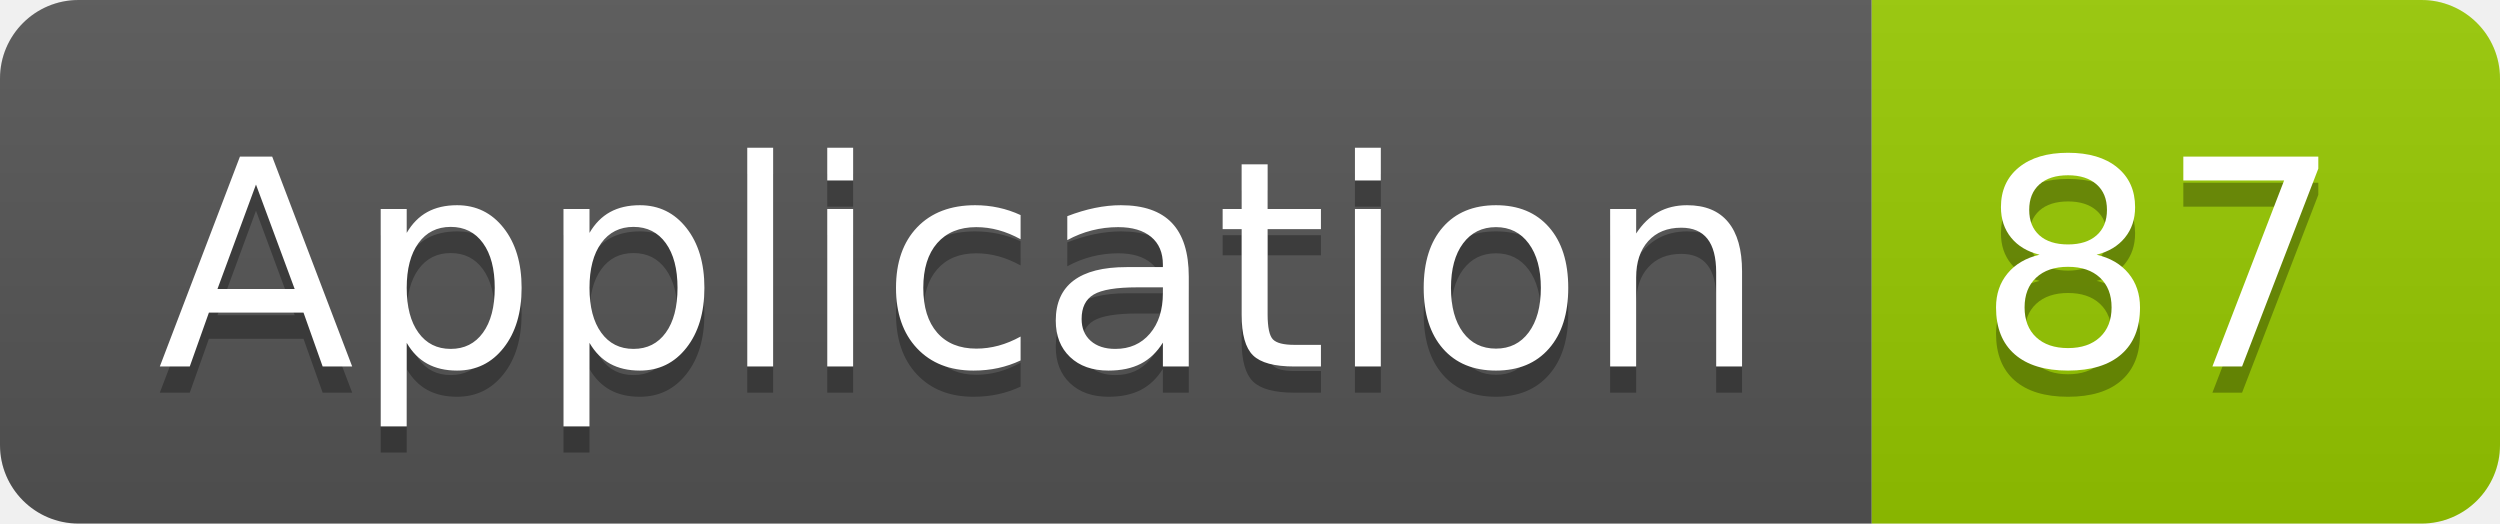
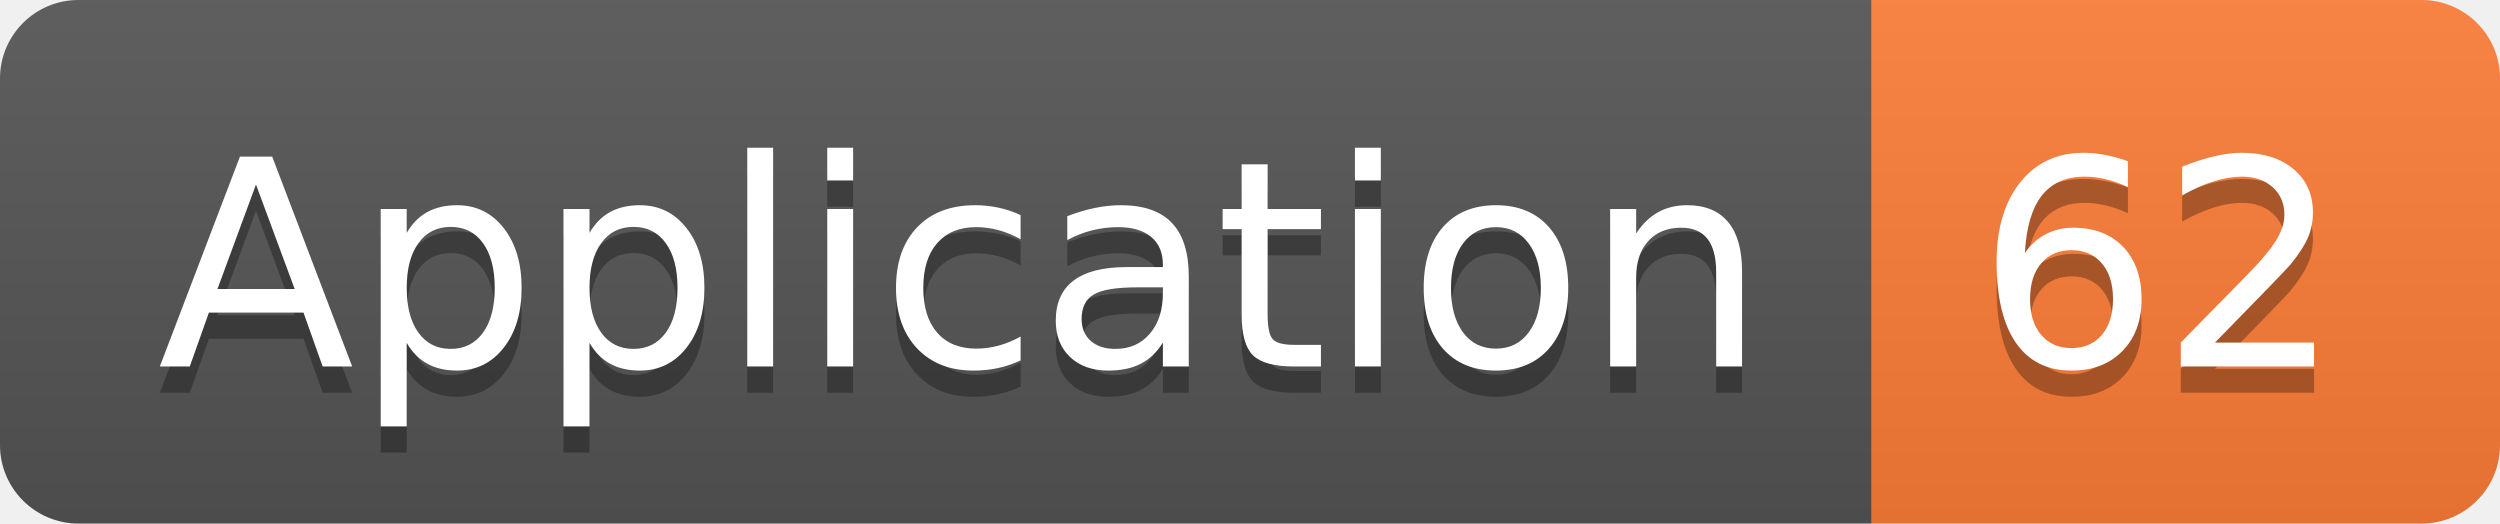
<svg xmlns="http://www.w3.org/2000/svg" width="95.5" height="20">
  <linearGradient id="smooth" x2="0" y2="100%">
    <stop offset="0" stop-color="#bbb" stop-opacity=".1" />
    <stop offset="1" stop-opacity=".1" />
  </linearGradient>
  <clipPath id="round">
    <rect width="95.5" height="20" rx="3" fill="#fff" />
  </clipPath>
  <g clip-path="url(#round)">
    <rect width="71.5" height="20" fill="#555" />
-     <rect x="71.5" width="24.0" height="20" fill="#97CA00" />
+     <rect x="71.5" width="24.0" height="20" fill="#fe7d37" />
    <rect width="95.5" height="20" fill="url(#smooth)" />
  </g>
  <g fill="#fff" text-anchor="middle" font-family="DejaVu Sans,Verdana,Geneva,sans-serif" font-size="110">
    <text x="367.5" y="150" fill="#010101" fill-opacity=".3" transform="scale(0.1)" textLength="615.0" lengthAdjust="spacing">Application</text>
    <text x="367.5" y="140" transform="scale(0.1)" textLength="615.0" lengthAdjust="spacing">Application</text>
-     <text x="825.0" y="150" fill="#010101" fill-opacity=".3" transform="scale(0.1)" textLength="140.0" lengthAdjust="spacing">87</text>
-     <text x="825.0" y="140" transform="scale(0.1)" textLength="140.0" lengthAdjust="spacing">87</text>
+     <text x="825.0" y="150" fill="#010101" fill-opacity=".3" transform="scale(0.1)" textLength="140.0" lengthAdjust="spacing">62</text>
+     <text x="825.0" y="140" transform="scale(0.1)" textLength="140.0" lengthAdjust="spacing">62</text>
  </g>
</svg>
